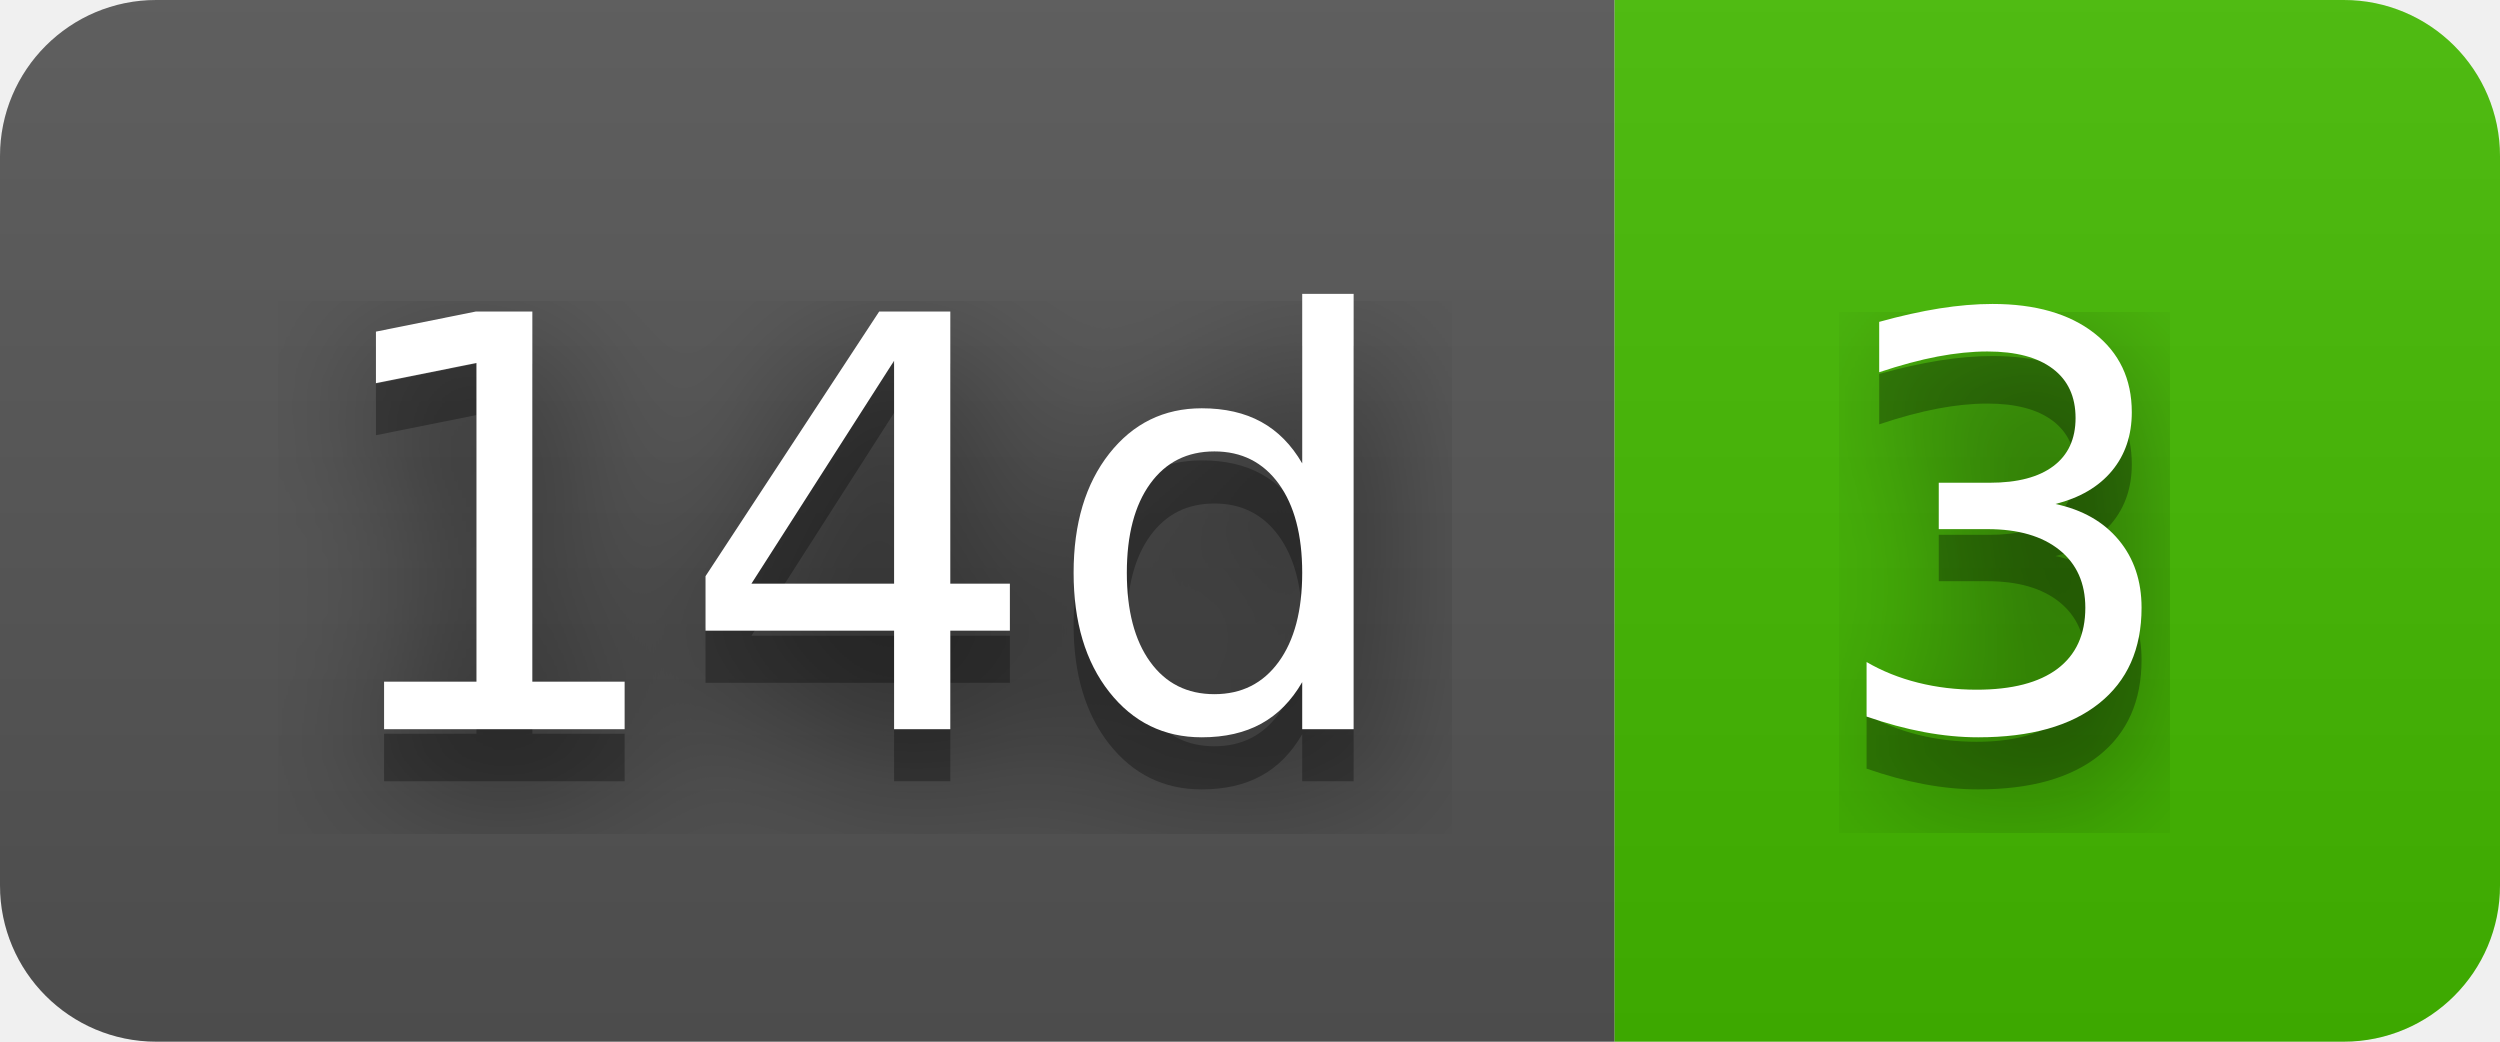
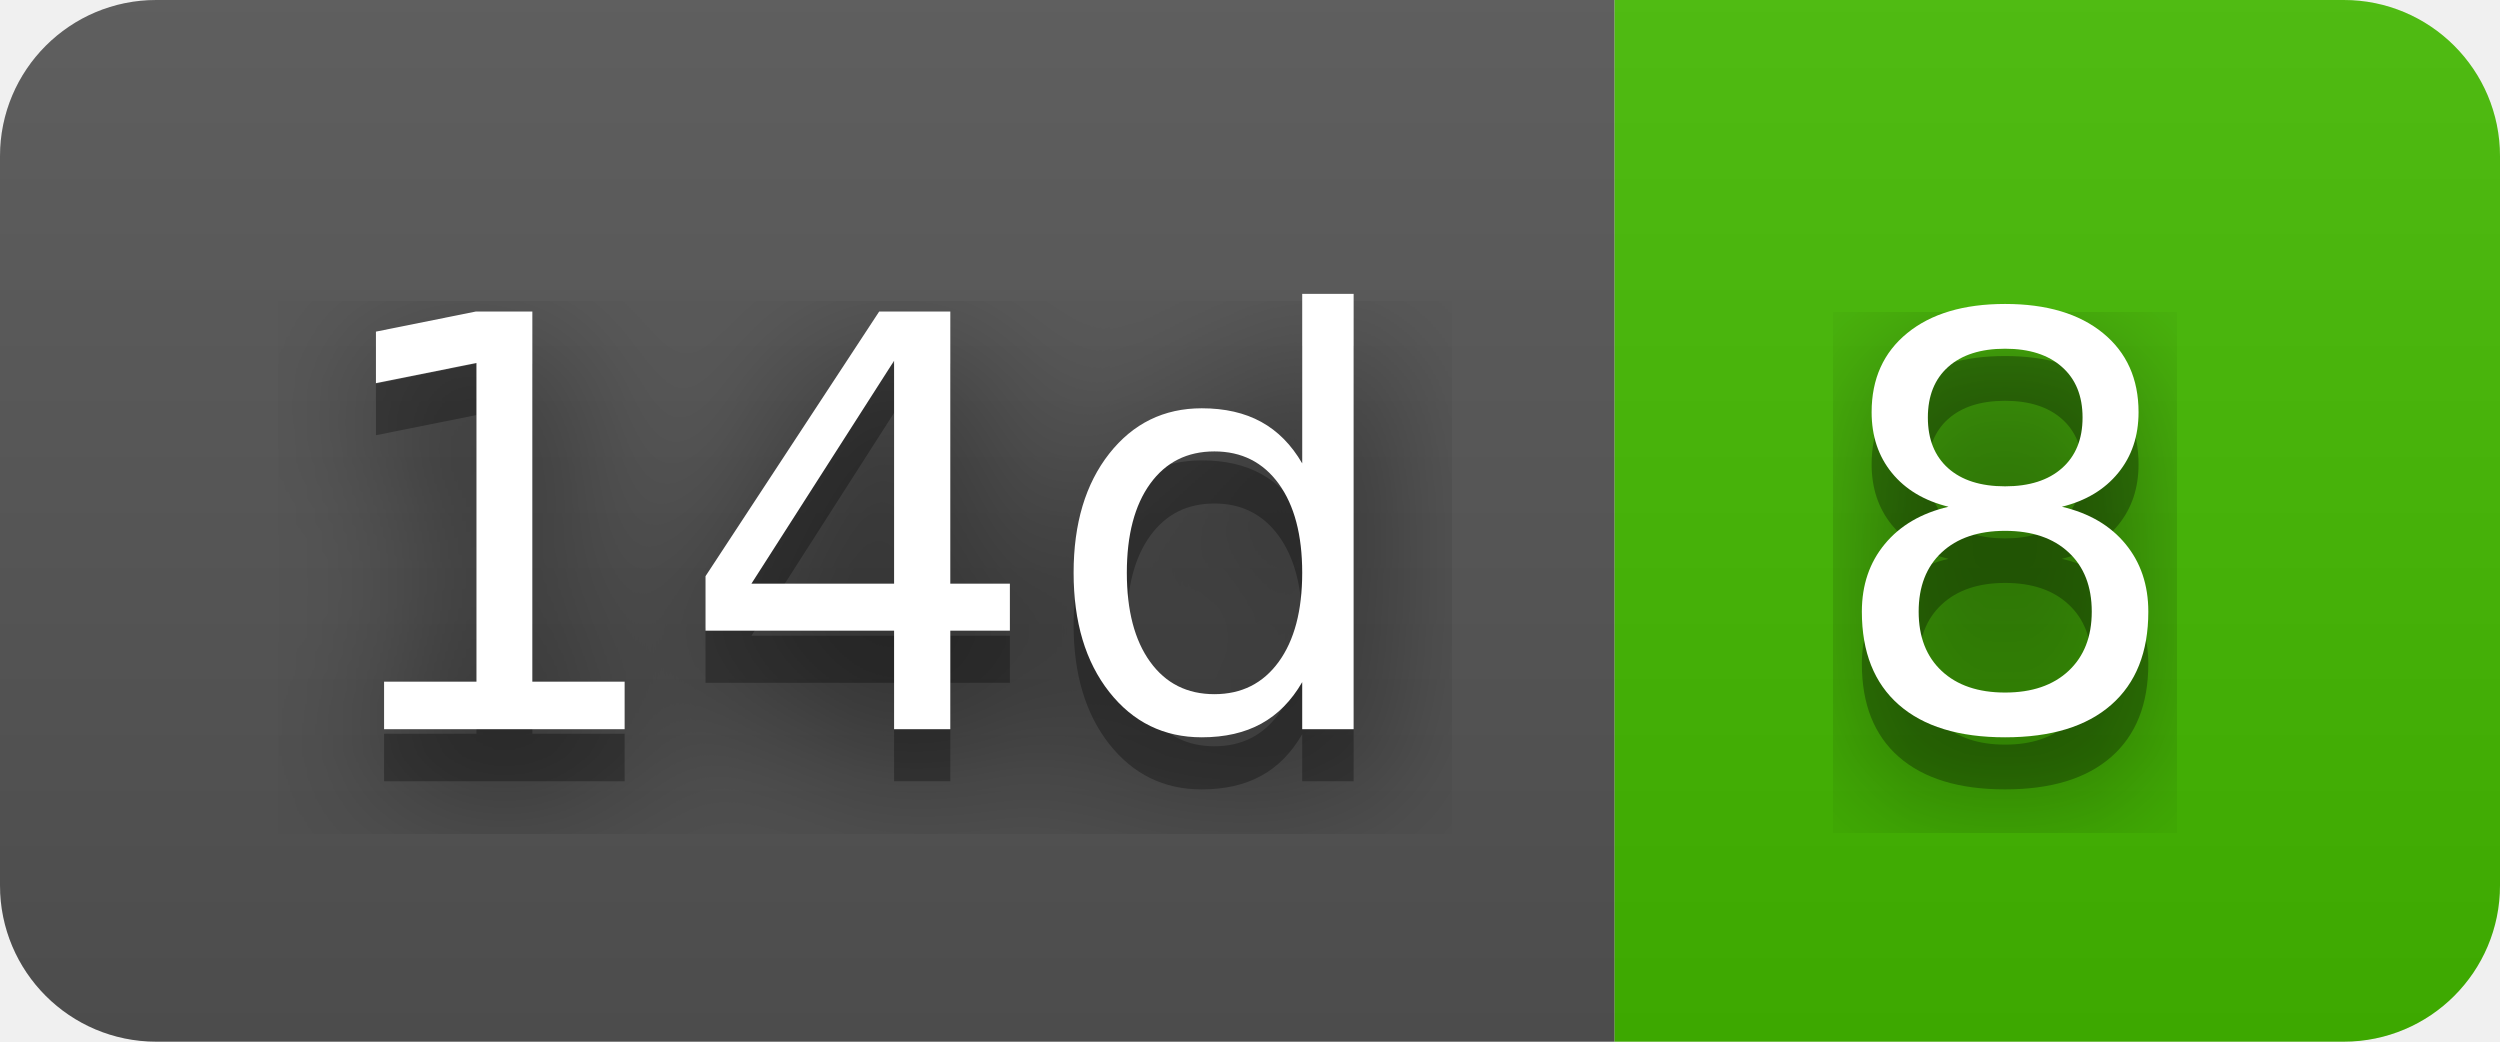
- <svg xmlns="http://www.w3.org/2000/svg" width="48" height="20" role="img" aria-label="14d: 3">
+ <svg xmlns="http://www.w3.org/2000/svg" width="48" height="20" role="img" aria-label="14d: 8">
  <filter id="blur">
    <feGaussianBlur stdDeviation="16" />
  </filter>
  <linearGradient id="s" x2="0" y2="100%">
    <stop offset="0" stop-color="#bbb" stop-opacity=".1" />
    <stop offset="1" stop-opacity=".1" />
  </linearGradient>
  <clipPath id="r">
    <rect width="48" height="20" rx="3" />
  </clipPath>
  <g clip-path="url(#r)">
    <rect width="31" height="20" fill="#555" />
    <rect x="31" width="17" height="20" fill="#4b0" />
    <rect width="48" height="20" fill="url(#s)" />
  </g>
  <g fill="#fff" text-anchor="middle" font-family="Verdana,Geneva,DejaVu Sans,sans-serif" text-rendering="geometricPrecision" font-size="110">
    <g transform="scale(.1)">
      <g aria-hidden="true" fill="#010101">
        <text x="165" y="150" fill-opacity=".8" filter="url(#blur)" textLength="210">14d</text>
        <text x="165" y="150" fill-opacity=".3" textLength="210">14d</text>
      </g>
      <text x="165" y="140" textLength="210">14d</text>
    </g>
    <g transform="scale(.1)">
      <g aria-hidden="true" fill="#010101">
-         <text x="385" y="150" fill-opacity=".8" filter="url(#blur)" textLength="70">3</text>
-         <text x="385" y="150" fill-opacity=".3" textLength="70">3</text>
+         <text x="385" y="150" fill-opacity=".8" filter="url(#blur)" textLength="70">8</text>
+         <text x="385" y="150" fill-opacity=".3" textLength="70">8</text>
      </g>
-       <text x="385" y="140" textLength="70">3</text>
+       <text x="385" y="140" textLength="70">8</text>
    </g>
  </g>
</svg>
